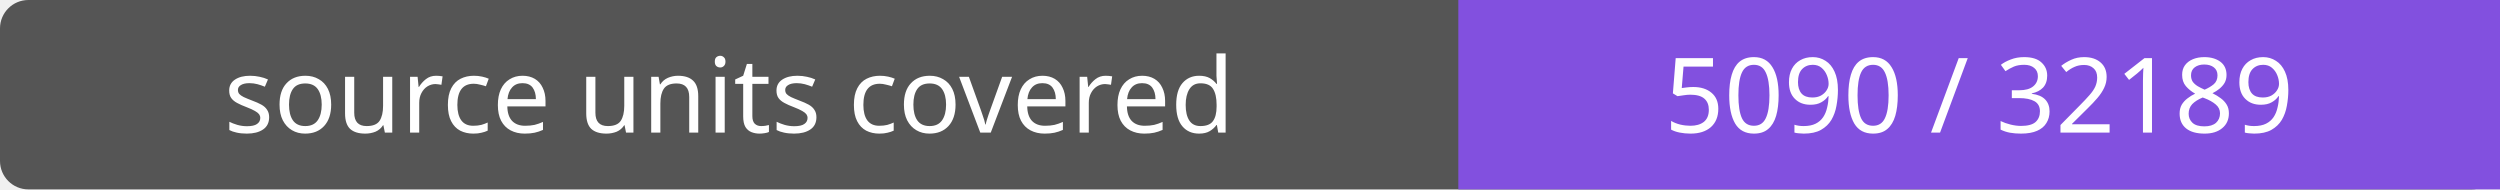
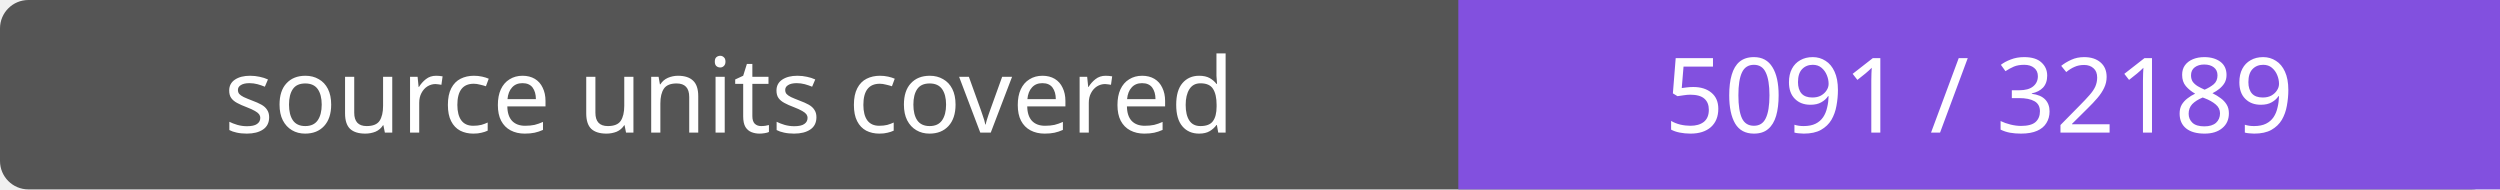
- <svg xmlns="http://www.w3.org/2000/svg" width="264" height="20" role="img" aria-label="source units covered: 5090 / 32189">
+ <svg xmlns="http://www.w3.org/2000/svg" width="264" height="20" role="img" aria-label="source units covered: 5091 / 32189">
  <rect width="264" height="20" rx="3" fill="#555" />
  <path fill="#8250df" d="M154 0h110v20H154z" />
  <g fill="#fff" text-anchor="middle" font-family="Verdana,sans-serif" font-size="11">
    <text x="77.0" y="14">source units covered</text>
-     <text x="209.0" y="14">5090 / 32189</text>
+     <text x="209.0" y="14">5091 / 32189</text>
  </g>
</svg>
